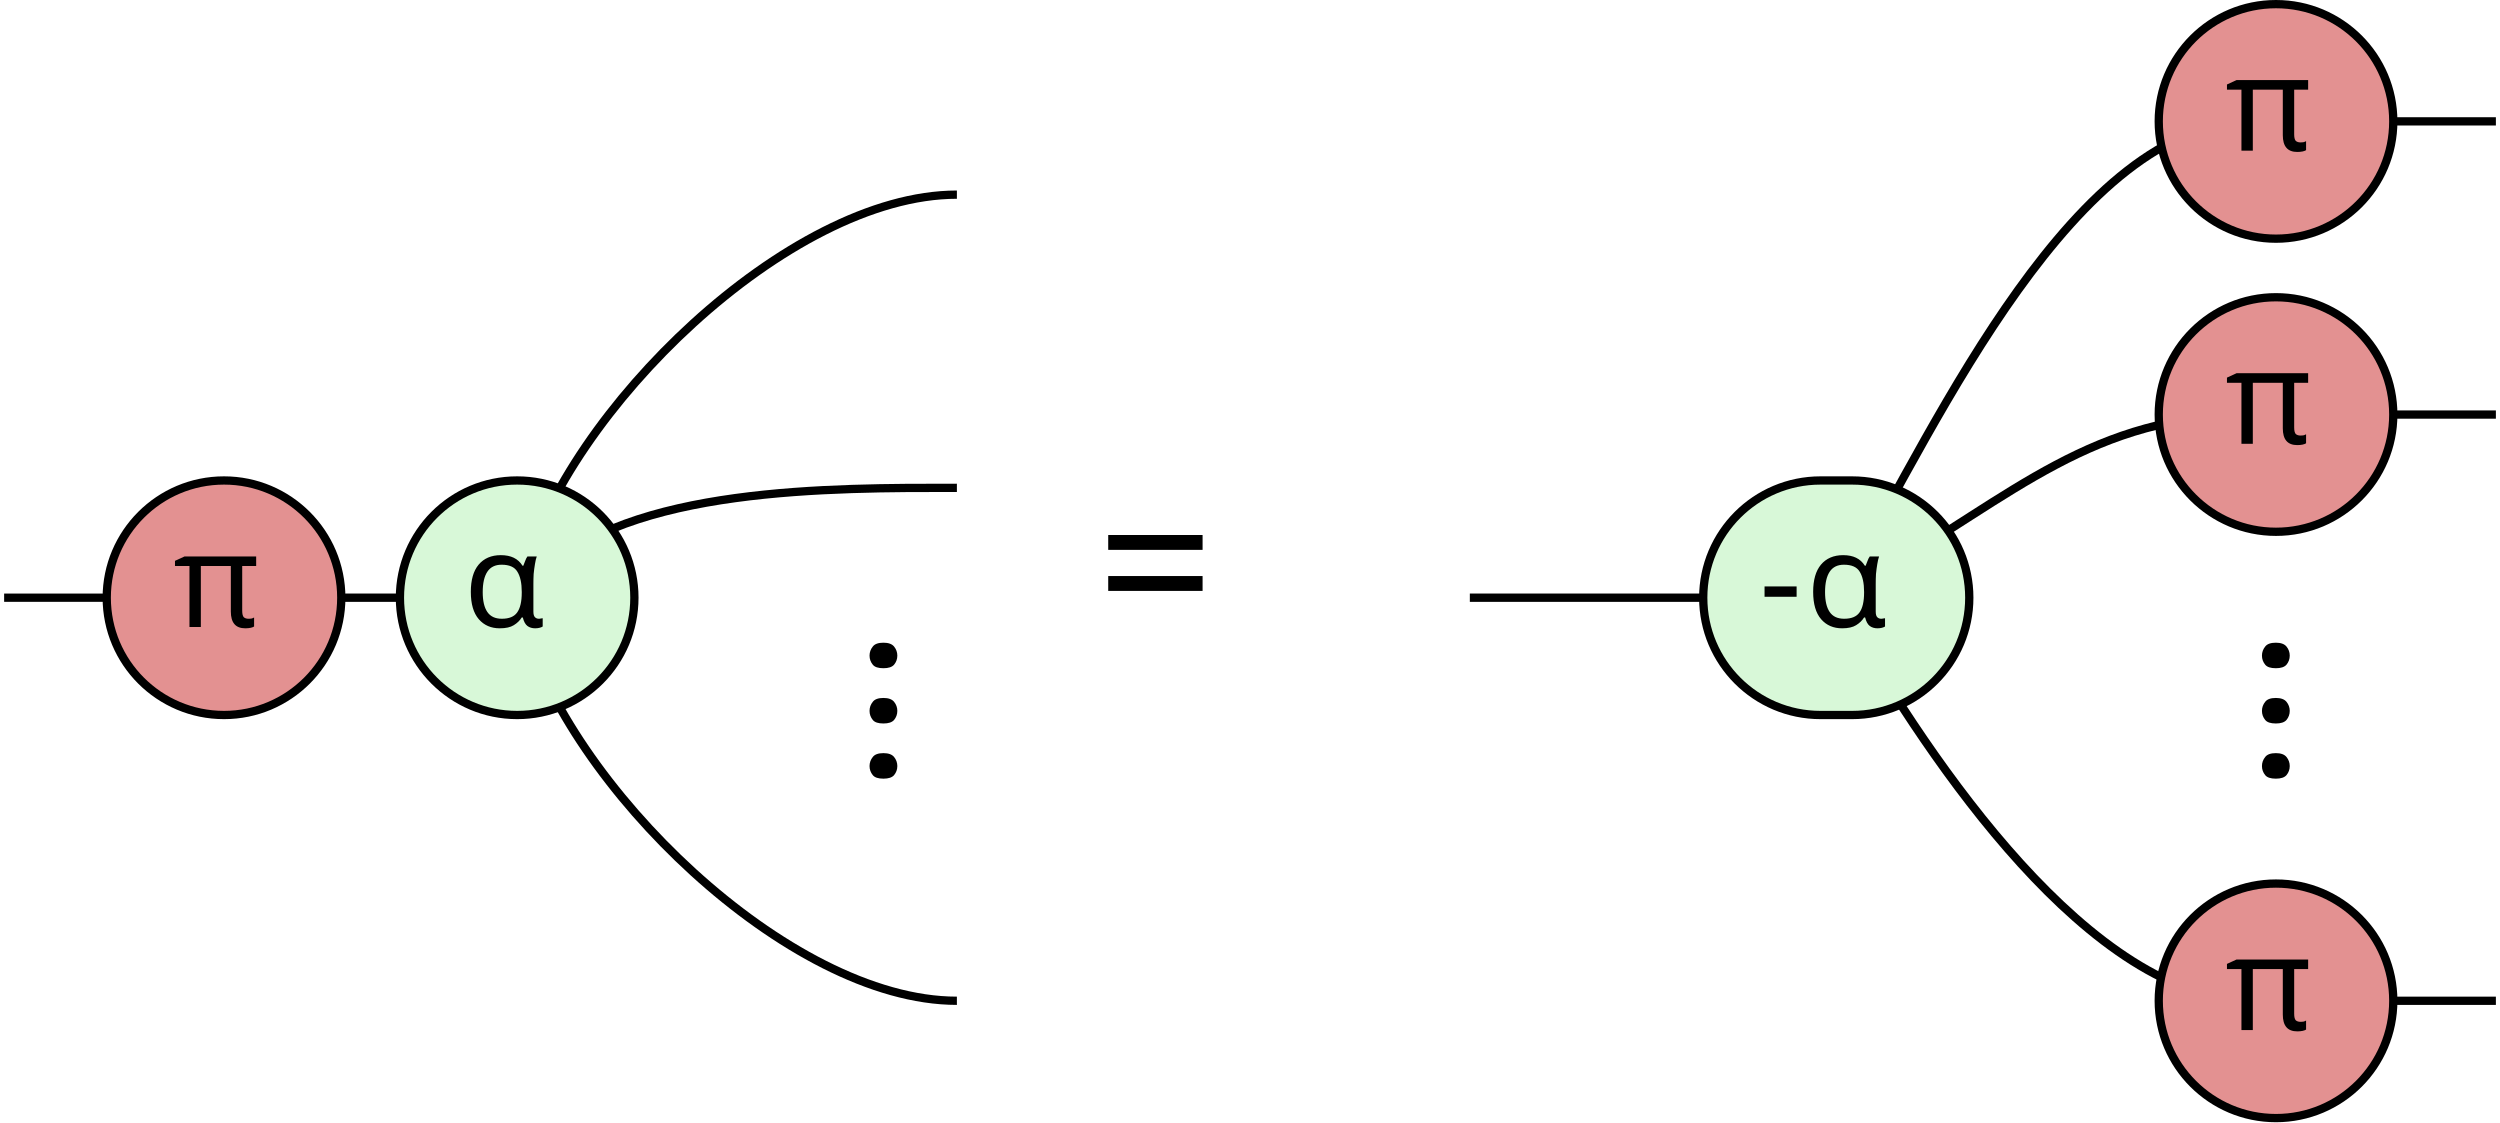
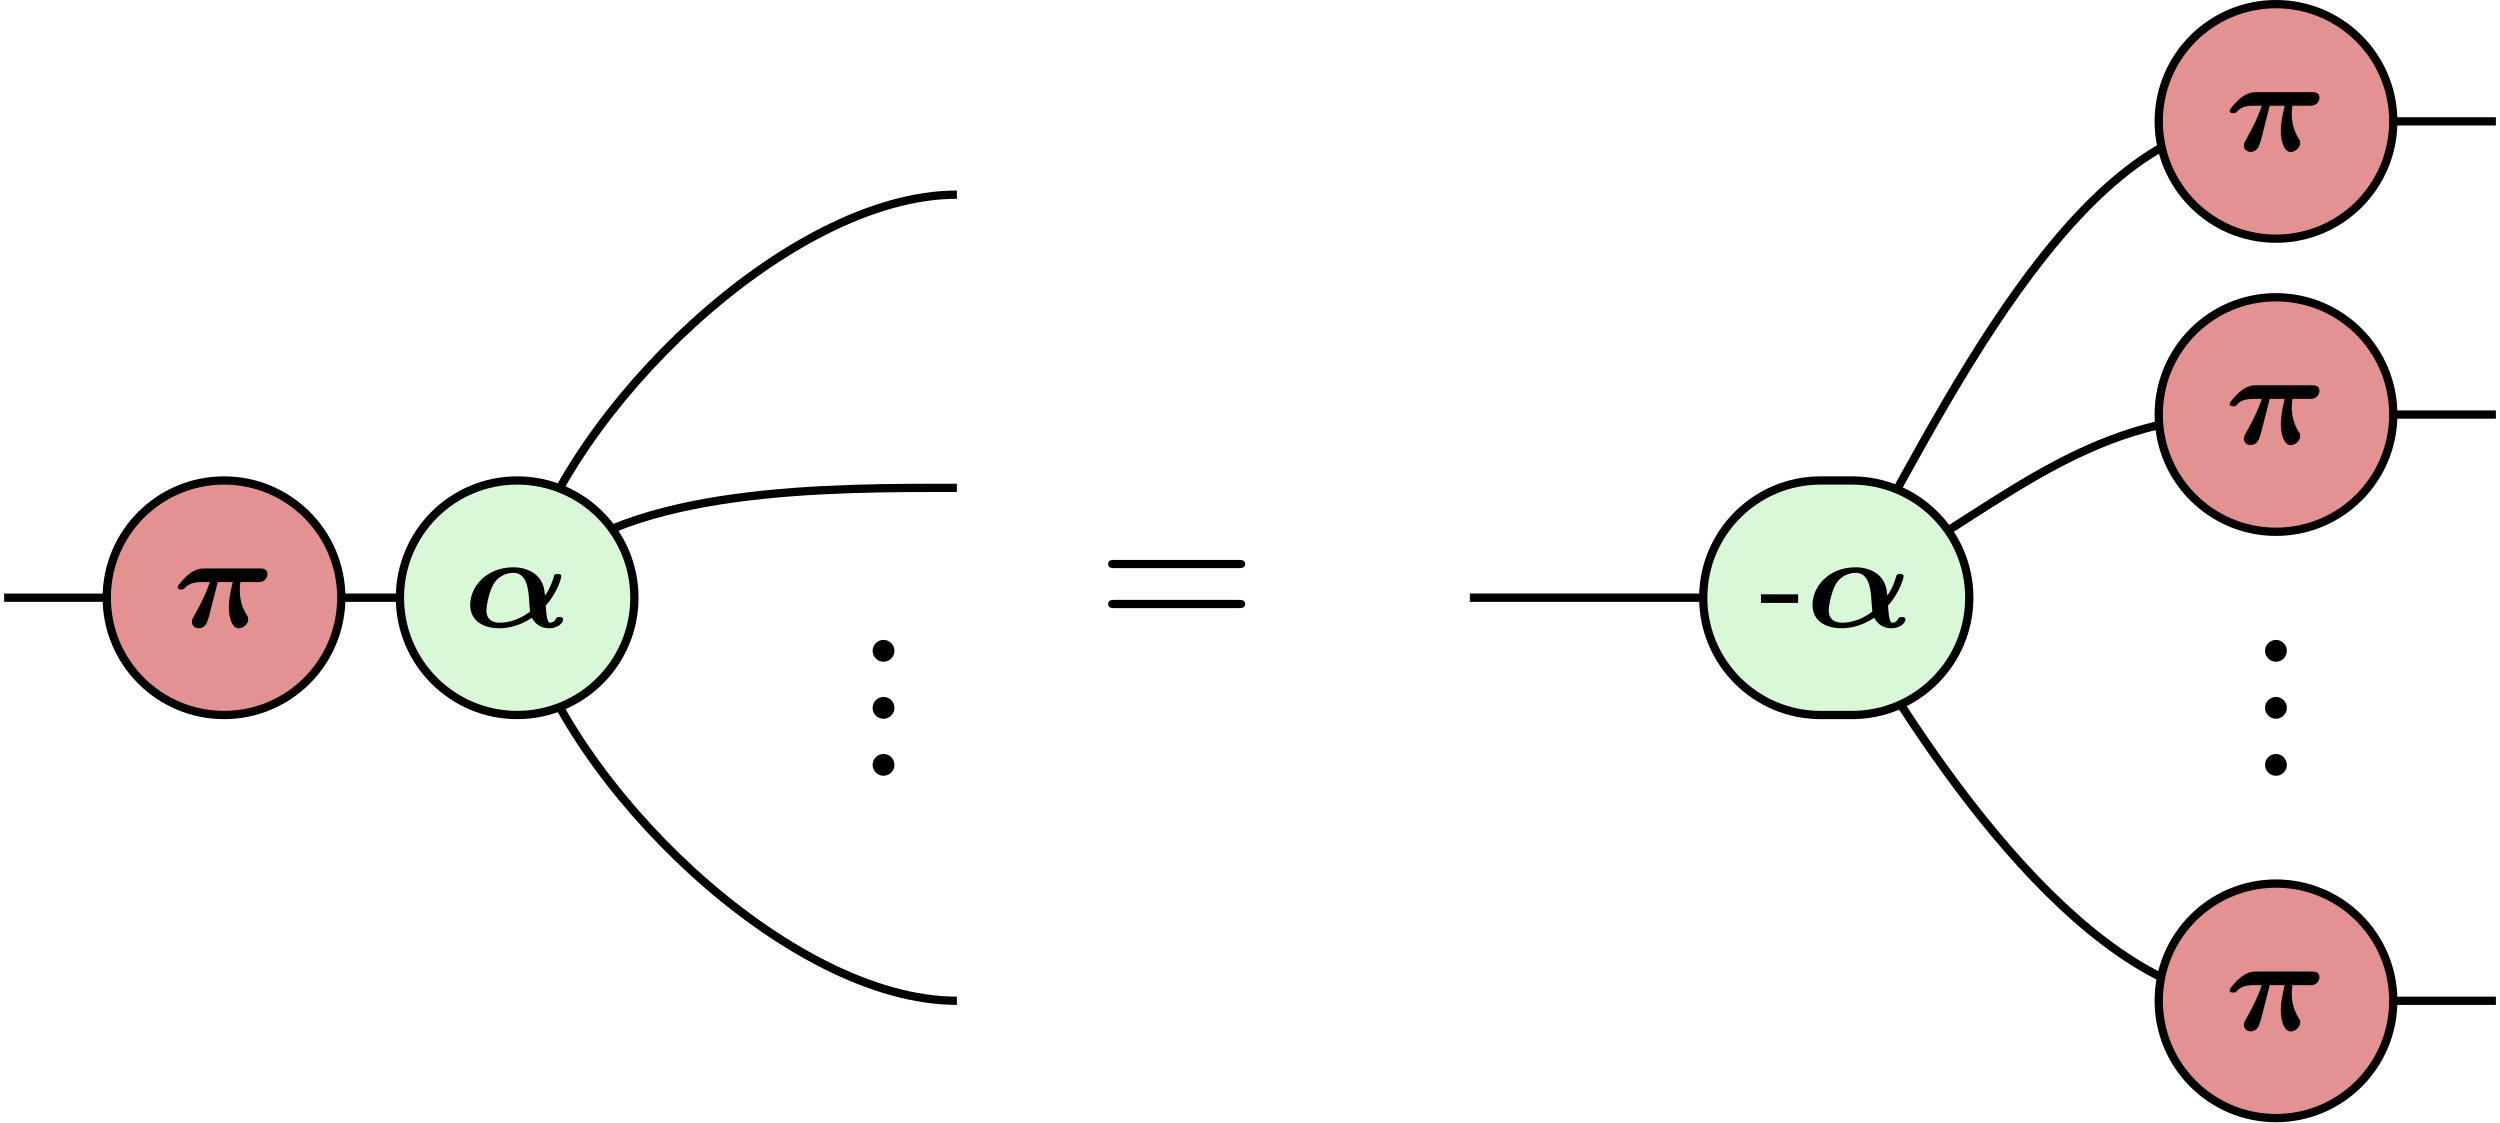
- <svg xmlns="http://www.w3.org/2000/svg" height="54.259pt" version="1.1" viewBox="-71.704 -72.001 120.876 54.259" width="120.876pt">
+ <svg xmlns="http://www.w3.org/2000/svg" xmlns:xlink="http://www.w3.org/1999/xlink" height="54.259pt" version="1.1" viewBox="-71.704 -72.001 120.876 54.259" width="120.876pt">
  <defs>
-     <font horiz-adv-x="0" id="cmr8">
-       <font-face ascent="750" descent="-250" font-family="cmr8" units-per-em="1000" />
-       <glyph d="M294 183V248H12V183H294Z" glyph-name="hyphen" horiz-adv-x="354" unicode="-" vert-adv-y="354" />
-     </font>
-     <font horiz-adv-x="0" id="cmmib8">
-       <font-face ascent="750" descent="-250" font-family="cmmib8" units-per-em="1000" />
-       <glyph d="M623 163C714 263 741 376 741 384C741 402 724 402 713 402C690 402 689 399 683 379C661 298 620 240 618 240S615 253 615 257C604 404 480 453 378 453C168 453 50 302 50 169C50 49 145 -9 272 -9C386 -9 473 41 518 70C551 9 601 -9 647 -9C726 -9 755 39 755 58C755 76 736 76 727 76C716 76 706 76 700 63C693 44 674 33 654 33C628 33 624 148 623 163ZM504 118C440 66 354 33 277 33C215 33 173 59 173 127C173 165 196 279 232 334C269 389 329 411 377 411C447 411 480 354 492 260C496 232 497 183 504 118Z" glyph-name="alpha" horiz-adv-x="812" unicode="α" vert-adv-y="812" />
-       <glyph d="M336 341H449C422 227 420 179 420 148C420 70 445 -10 496 -10C523 -10 567 18 567 59C567 73 564 79 556 91C507 166 503 244 503 278C503 305 505 317 508 341H639C660 341 672 341 690 355C704 366 713 386 713 401C713 444 673 444 656 444H235C211 444 168 444 106 392C90 378 32 319 32 303C32 285 49 285 60 285C77 285 78 286 87 297C106 317 135 341 213 341H276C255 278 225 206 157 85C143 61 140 55 140 39C140 8 165 -9 191 -9C218 -9 245 8 256 40C266 66 273 94 281 126L336 341Z" glyph-name="pi" horiz-adv-x="730" unicode="π" vert-adv-y="730" />
-     </font>
-     <font horiz-adv-x="0" id="cmr10">
-       <font-face ascent="750" descent="-250" font-family="cmr10" units-per-em="1000" />
-       <glyph d="M192 53C192 82 168 106 139 106S86 82 86 53S110 0 139 0S192 24 192 53Z" glyph-name="period" horiz-adv-x="277" unicode="." vert-adv-y="277" />
-       <glyph d="M687 327C702 327 721 327 721 347S702 367 688 367H89C75 367 56 367 56 347S75 327 90 327H687ZM688 133C702 133 721 133 721 153S702 173 687 173H90C75 173 56 173 56 153S75 133 89 133H688Z" glyph-name="equal" horiz-adv-x="777" unicode="=" vert-adv-y="777" />
-     </font>
+     <path d="M4.965 -1.299C5.691 -2.096 5.906 -2.997 5.906 -3.061C5.906 -3.204 5.77 -3.204 5.683 -3.204C5.499 -3.204 5.491 -3.18 5.444 -3.021C5.268 -2.375 4.941 -1.913 4.926 -1.913S4.902 -2.016 4.902 -2.048C4.814 -3.22 3.826 -3.61 3.013 -3.61C1.339 -3.61 0.399 -2.407 0.399 -1.347C0.399 -0.391 1.156 0.072 2.168 0.072C3.076 0.072 3.77 -0.327 4.129 -0.558C4.392 -0.072 4.79 0.072 5.157 0.072C5.786 0.072 6.017 -0.311 6.017 -0.462C6.017 -0.606 5.866 -0.606 5.794 -0.606C5.707 -0.606 5.627 -0.606 5.579 -0.502C5.523 -0.351 5.372 -0.263 5.212 -0.263C5.005 -0.263 4.973 -1.18 4.965 -1.299ZM4.017 -0.94C3.507 -0.526 2.821 -0.263 2.208 -0.263C1.714 -0.263 1.379 -0.47 1.379 -1.012C1.379 -1.315 1.562 -2.224 1.849 -2.662C2.144 -3.1 2.622 -3.276 3.005 -3.276C3.563 -3.276 3.826 -2.821 3.921 -2.072C3.953 -1.849 3.961 -1.459 4.017 -0.94Z" id="g0-11" />
+     <path d="M2.678 -2.718H3.579C3.363 -1.809 3.347 -1.427 3.347 -1.18C3.347 -0.558 3.547 0.08 3.953 0.08C4.168 0.08 4.519 -0.143 4.519 -0.47C4.519 -0.582 4.495 -0.63 4.431 -0.725C4.041 -1.323 4.009 -1.945 4.009 -2.216C4.009 -2.431 4.025 -2.527 4.049 -2.718H5.093C5.26 -2.718 5.356 -2.718 5.499 -2.829C5.611 -2.917 5.683 -3.076 5.683 -3.196C5.683 -3.539 5.364 -3.539 5.228 -3.539H1.873C1.682 -3.539 1.339 -3.539 0.845 -3.124C0.717 -3.013 0.255 -2.542 0.255 -2.415C0.255 -2.271 0.391 -2.271 0.478 -2.271C0.614 -2.271 0.622 -2.279 0.693 -2.367C0.845 -2.527 1.076 -2.718 1.698 -2.718H2.2C2.032 -2.216 1.793 -1.642 1.251 -0.677C1.14 -0.486 1.116 -0.438 1.116 -0.311C1.116 -0.064 1.315 0.072 1.522 0.072C1.737 0.072 1.953 -0.064 2.04 -0.319C2.12 -0.526 2.176 -0.749 2.24 -1.004L2.678 -2.718Z" id="g0-25" />
+     <path d="M1.913 -0.528C1.913 -0.817 1.674 -1.056 1.385 -1.056S0.857 -0.817 0.857 -0.528S1.096 0 1.385 0S1.913 -0.239 1.913 -0.528Z" id="g2-46" />
+     <path d="M6.844 -3.258C6.994 -3.258 7.183 -3.258 7.183 -3.457S6.994 -3.656 6.854 -3.656H0.887C0.747 -3.656 0.558 -3.656 0.558 -3.457S0.747 -3.258 0.897 -3.258H6.844ZM6.854 -1.325C6.994 -1.325 7.183 -1.325 7.183 -1.524S6.994 -1.724 6.844 -1.724H0.897C0.747 -1.724 0.558 -1.724 0.558 -1.524S0.747 -1.325 0.887 -1.325H6.854Z" id="g2-61" />
+     <path d="M2.343 -1.459V-1.977H0.096V-1.459H2.343Z" id="g1-45" />
  </defs>
-   <style type="text/css">
- text.f0 {font-family:cmmib8;font-size:7.97px}
- text.f1 {font-family:cmr8;font-size:7.97px}
- text.f2 {font-family:cmr10;font-size:9.963px}
- 
- </style>
  <g id="page1">
    <path d="M-46.395 -41.965C-44.281 -34.082 -33.602 -23.613 -25.438 -23.613" fill="none" stroke="#000000" stroke-miterlimit="10.037" stroke-width="0.4" />
    <path d="M-45.566 -44.234C-41.32 -48.48 -31.441 -48.414 -25.438 -48.414" fill="none" stroke="#000000" stroke-miterlimit="10.037" stroke-width="0.4" />
    <path d="M-46.395 -44.234C-44.281 -52.117 -33.602 -62.59 -25.438 -62.59" fill="none" stroke="#000000" stroke-miterlimit="10.037" stroke-width="0.4" />
    <path d="M-59.738 -43.102C-57.418 -43.102 -50.156 -43.102 -47.832 -43.102" fill="none" stroke="#000000" stroke-miterlimit="10.037" stroke-width="0.4" />
    <path d="M-71.504 -43.102H-62.008" fill="none" stroke="#000000" stroke-miterlimit="10.037" stroke-width="0.4" />
    <path d="M37.207 -23.613C29.379 -23.613 21.648 -35.188 17.734 -41.965" fill="none" stroke="#000000" stroke-miterlimit="10.037" stroke-width="0.4" />
    <path d="M15.188 -43.102C10.559 -43.102 3.992 -43.102 -0.637 -43.102" fill="none" stroke="#000000" stroke-miterlimit="10.037" stroke-width="0.4" />
    <path d="M18.977 -44.195C25.68 -48.066 29.465 -51.957 37.207 -51.957" fill="none" stroke="#000000" stroke-miterlimit="10.037" stroke-width="0.4" />
    <path d="M37.207 -66.133C28.633 -66.133 22.023 -51.66 17.734 -44.234" fill="none" stroke="#000000" stroke-miterlimit="10.037" stroke-width="0.4" />
    <path d="M48.973 -66.133H39.477" fill="none" stroke="#000000" stroke-miterlimit="10.037" stroke-width="0.4" />
    <path d="M48.973 -51.957H39.477" fill="none" stroke="#000000" stroke-miterlimit="10.037" stroke-width="0.4" />
    <path d="M48.973 -23.613H39.477" fill="none" stroke="#000000" stroke-miterlimit="10.037" stroke-width="0.4" />
    <path d="M17.844 -48.77H16.32C13.188 -48.77 10.648 -46.23 10.648 -43.102V-43.102C10.648 -39.969 13.188 -37.43 16.32 -37.43H17.844C20.973 -37.43 23.512 -39.969 23.512 -43.102V-43.102C23.512 -46.23 20.973 -48.77 17.844 -48.77Z" fill="#d8f8d8" />
    <path d="M17.844 -48.77H16.32C13.188 -48.77 10.648 -46.23 10.648 -43.102V-43.102C10.648 -39.969 13.188 -37.43 16.32 -37.43H17.844C20.973 -37.43 23.512 -39.969 23.512 -43.102V-43.102C23.512 -46.23 20.973 -48.77 17.844 -48.77Z" fill="none" stroke="#000000" stroke-miterlimit="10.037" stroke-width="0.4" />
-     <text class="f1" transform="matrix(0.8 0 0 0.8 17.2816 -7.2031)" x="-4.9" y="-43.1">-</text>
-     <text class="f0" transform="matrix(0.8 0 0 0.8 17.2816 -7.2031)" x="-2.087" y="-43.1">α</text>
-     <text class="f2" transform="matrix(1 0 0 1 -10.9611 1.8275)" x="-7.722" y="-43.1">=</text>
+     <g transform="matrix(0.8 0 0 0.8 17.2816 -7.2031)">
+       <use x="-4.9" xlink:href="#g1-45" y="-43.1" />
+       <use x="-2.087" xlink:href="#g0-11" y="-43.1" />
+     </g>
+     <g transform="matrix(1 0 0 1 -10.9611 1.8275)">
+       <use x="-7.722" xlink:href="#g2-61" y="-43.1" />
+     </g>
    <path d="M38.34 -57.629V-57.629C35.211 -57.629 32.672 -55.09 32.672 -51.957V-51.957C32.672 -48.828 35.211 -46.289 38.34 -46.289V-46.289C41.473 -46.289 44.012 -48.828 44.012 -51.957V-51.957C44.012 -55.09 41.473 -57.629 38.34 -57.629Z" fill="#e39191" />
    <path d="M38.34 -57.629V-57.629C35.211 -57.629 32.672 -55.09 32.672 -51.957V-51.957C32.672 -48.828 35.211 -46.289 38.34 -46.289V-46.289C41.473 -46.289 44.012 -48.828 44.012 -51.957V-51.957C44.012 -55.09 41.473 -57.629 38.34 -57.629Z" fill="none" stroke="#000000" stroke-miterlimit="10.037" stroke-width="0.4" />
-     <text class="f0" transform="matrix(0.8 0 0 0.8 42.0737 -16.0615)" x="-7.722" y="-43.1">π</text>
+     <g transform="matrix(0.8 0 0 0.8 42.0737 -16.0615)">
+       <use x="-7.722" xlink:href="#g0-25" y="-43.1" />
+     </g>
    <path d="M38.34 -29.281V-29.281C35.211 -29.281 32.672 -26.742 32.672 -23.613V-23.613C32.672 -20.48 35.211 -17.941 38.34 -17.941V-17.941C41.473 -17.941 44.012 -20.48 44.012 -23.613V-23.613C44.012 -26.742 41.473 -29.281 38.34 -29.281Z" fill="#e39191" />
    <path d="M38.34 -29.281V-29.281C35.211 -29.281 32.672 -26.742 32.672 -23.613V-23.613C32.672 -20.48 35.211 -17.941 38.34 -17.941V-17.941C41.473 -17.941 44.012 -20.48 44.012 -23.613V-23.613C44.012 -26.742 41.473 -29.281 38.34 -29.281Z" fill="none" stroke="#000000" stroke-miterlimit="10.037" stroke-width="0.4" />
-     <text class="f0" transform="matrix(0.8 0 0 0.8 42.0737 12.2853)" x="-7.722" y="-43.1">π</text>
+     <g transform="matrix(0.8 0 0 0.8 42.0737 12.2853)">
+       <use x="-7.722" xlink:href="#g0-25" y="-43.1" />
+     </g>
    <path d="M-60.871 -48.77V-48.77C-64.004 -48.77 -66.543 -46.23 -66.543 -43.102V-43.102C-66.543 -39.969 -64.004 -37.43 -60.871 -37.43V-37.43C-57.742 -37.43 -55.203 -39.969 -55.203 -43.102V-43.102C-55.203 -46.23 -57.742 -48.77 -60.871 -48.77Z" fill="#e39191" />
    <path d="M-60.871 -48.77V-48.77C-64.004 -48.77 -66.543 -46.23 -66.543 -43.102V-43.102C-66.543 -39.969 -64.004 -37.43 -60.871 -37.43V-37.43C-57.742 -37.43 -55.203 -39.969 -55.203 -43.102V-43.102C-55.203 -46.23 -57.742 -48.77 -60.871 -48.77Z" fill="none" stroke="#000000" stroke-miterlimit="10.037" stroke-width="0.4" />
-     <text class="f0" transform="matrix(0.8 0 0 0.8 -57.1401 -7.2031)" x="-7.722" y="-43.1">π</text>
+     <g transform="matrix(0.8 0 0 0.8 -57.1401 -7.2031)">
+       <use x="-7.722" xlink:href="#g0-25" y="-43.1" />
+     </g>
    <path d="M-46.699 -48.77V-48.77C-49.832 -48.77 -52.367 -46.23 -52.367 -43.102V-43.102C-52.367 -39.969 -49.832 -37.43 -46.699 -37.43V-37.43C-43.566 -37.43 -41.031 -39.969 -41.031 -43.102V-43.102C-41.031 -46.23 -43.566 -48.77 -46.699 -48.77Z" fill="#d8f8d8" />
    <path d="M-46.699 -48.77V-48.77C-49.832 -48.77 -52.367 -46.23 -52.367 -43.102V-43.102C-52.367 -39.969 -49.832 -37.43 -46.699 -37.43V-37.43C-43.566 -37.43 -41.031 -39.969 -41.031 -43.102V-43.102C-41.031 -46.23 -43.566 -48.77 -46.699 -48.77Z" fill="none" stroke="#000000" stroke-miterlimit="10.037" stroke-width="0.4" />
-     <text class="f0" transform="matrix(0.8 0 0 0.8 -43.1113 -7.2031)" x="-7.722" y="-43.1">α</text>
-     <text class="f2" transform="matrix(0 -1 1 0 14.6433 -41.3562)" x="-7.722" y="-43.1">...</text>
-     <text class="f2" transform="matrix(0 -1 1 0 81.967 -41.3562)" x="-7.722" y="-43.1">...</text>
+     <g transform="matrix(0.8 0 0 0.8 -43.1113 -7.2031)">
+       <use x="-7.722" xlink:href="#g0-11" y="-43.1" />
+     </g>
+     <g transform="matrix(0 -1 1 0 14.6433 -41.3562)">
+       <use x="-7.722" xlink:href="#g2-46" y="-43.1" />
+       <use x="-4.965" xlink:href="#g2-46" y="-43.1" />
+       <use x="-2.208" xlink:href="#g2-46" y="-43.1" />
+     </g>
+     <g transform="matrix(0 -1 1 0 81.967 -41.3562)">
+       <use x="-7.722" xlink:href="#g2-46" y="-43.1" />
+       <use x="-4.965" xlink:href="#g2-46" y="-43.1" />
+       <use x="-2.208" xlink:href="#g2-46" y="-43.1" />
+     </g>
    <path d="M38.34 -71.801V-71.801C35.211 -71.801 32.672 -69.262 32.672 -66.133V-66.133C32.672 -63 35.211 -60.461 38.34 -60.461V-60.461C41.473 -60.461 44.012 -63 44.012 -66.133V-66.133C44.012 -69.262 41.473 -71.801 38.34 -71.801Z" fill="#e39191" />
    <path d="M38.34 -71.801V-71.801C35.211 -71.801 32.672 -69.262 32.672 -66.133V-66.133C32.672 -63 35.211 -60.461 38.34 -60.461V-60.461C41.473 -60.461 44.012 -63 44.012 -66.133V-66.133C44.012 -69.262 41.473 -71.801 38.34 -71.801Z" fill="none" stroke="#000000" stroke-miterlimit="10.037" stroke-width="0.4" />
-     <text class="f0" transform="matrix(0.8 0 0 0.8 42.0737 -30.2348)" x="-7.722" y="-43.1">π</text>
+     <g transform="matrix(0.8 0 0 0.8 42.0737 -30.2348)">
+       <use x="-7.722" xlink:href="#g0-25" y="-43.1" />
+     </g>
  </g>
</svg>
